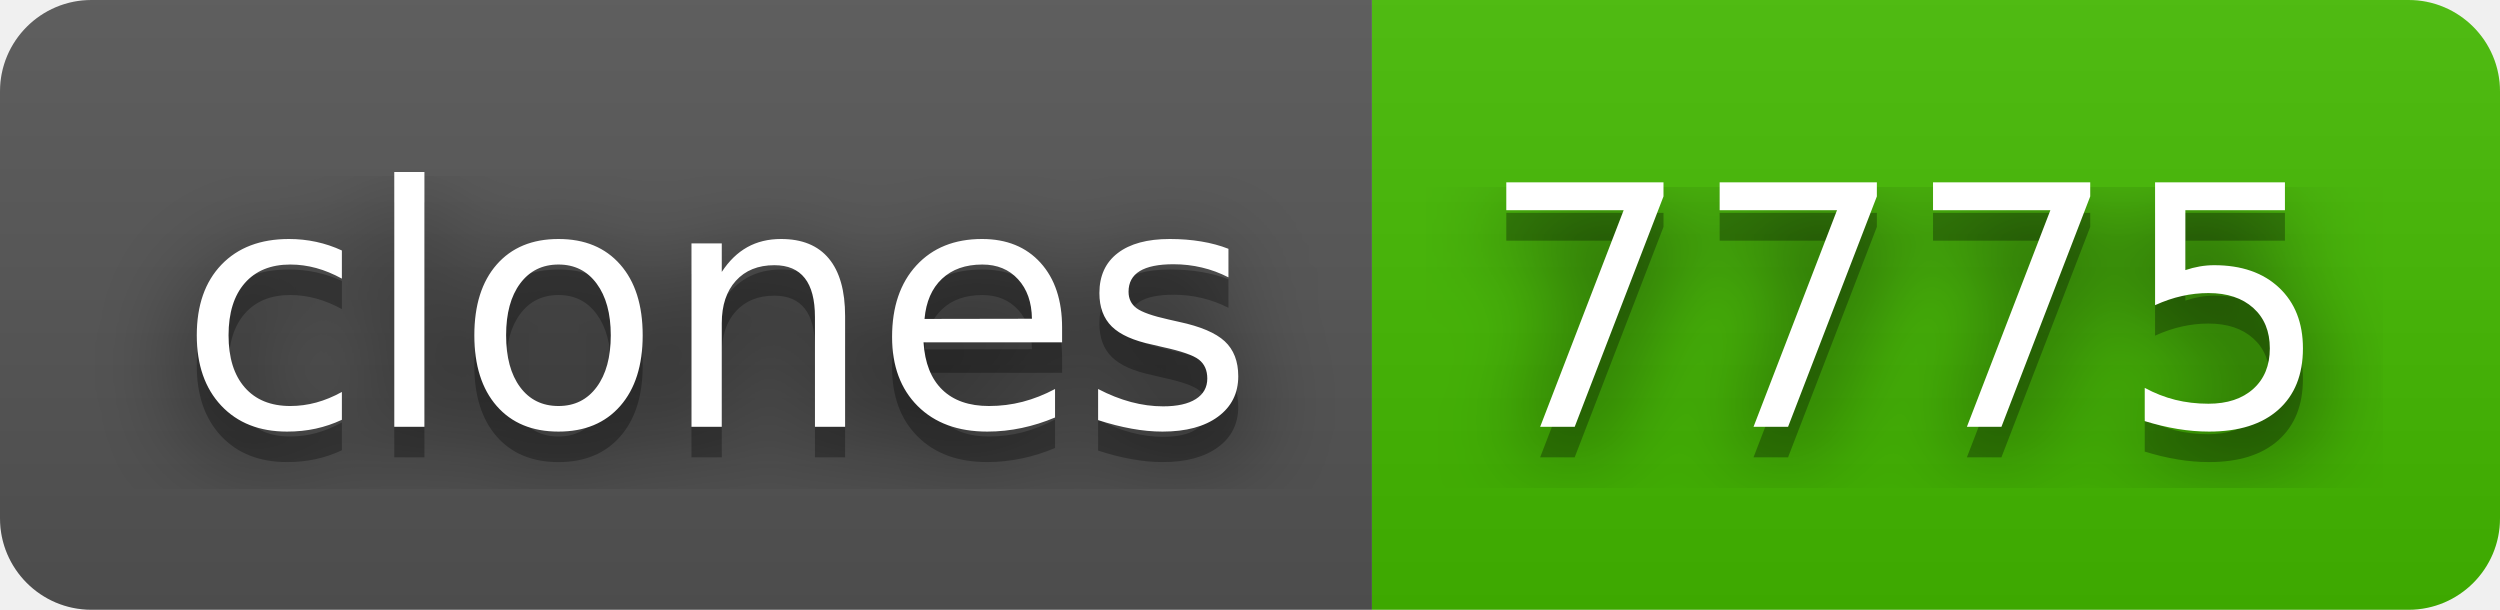
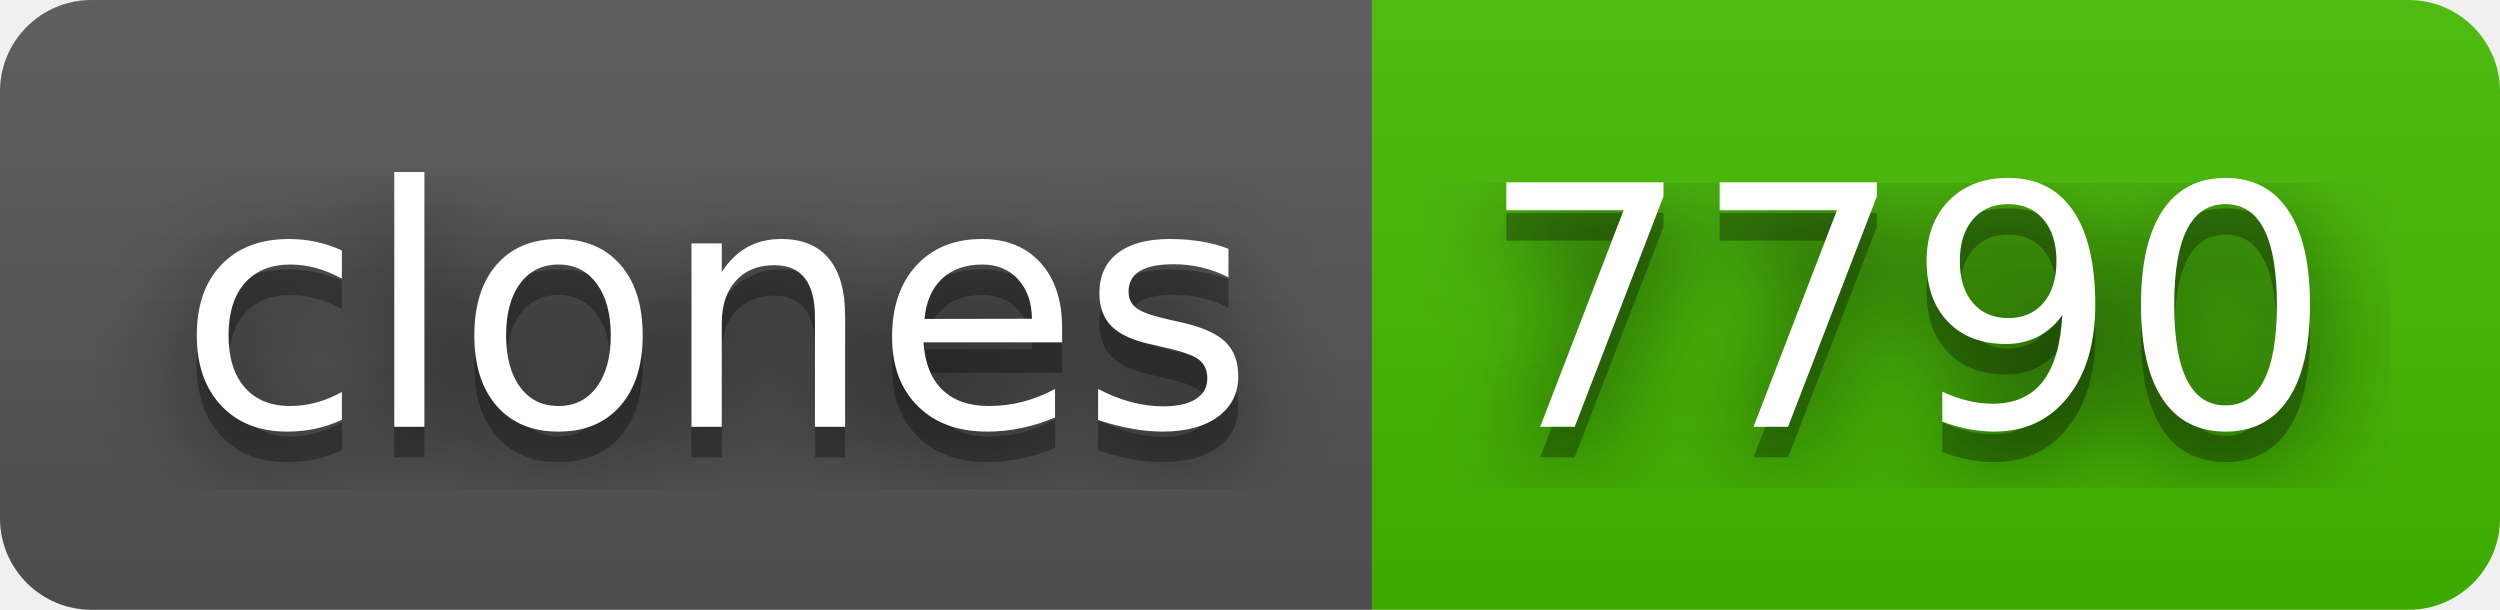
- <svg xmlns="http://www.w3.org/2000/svg" width="82" height="20" role="img" aria-label="clones: 7775">
+ <svg xmlns="http://www.w3.org/2000/svg" width="82" height="20" role="img" aria-label="clones: 7790">
  <filter id="blur">
    <feGaussianBlur stdDeviation="16" />
  </filter>
  <linearGradient id="s" x2="0" y2="100%">
    <stop offset="0" stop-color="#bbb" stop-opacity=".1" />
    <stop offset="1" stop-opacity=".1" />
  </linearGradient>
  <clipPath id="r">
    <rect width="82" height="20" rx="3" />
  </clipPath>
  <g clip-path="url(#r)">
    <rect width="45" height="20" fill="#555" />
    <rect x="45" width="37" height="20" fill="#4b0" />
    <rect width="82" height="20" fill="url(#s)" />
  </g>
  <g fill="#fff" text-anchor="middle" font-family="Verdana,Geneva,DejaVu Sans,sans-serif" text-rendering="geometricPrecision" font-size="110">
    <g transform="scale(.1)">
      <g aria-hidden="true" fill="#010101">
        <text x="235" y="150" fill-opacity=".8" filter="url(#blur)" textLength="350">clones</text>
        <text x="235" y="150" fill-opacity=".3" textLength="350">clones</text>
      </g>
      <text x="235" y="140" textLength="350">clones</text>
    </g>
    <g transform="scale(.1)">
      <g aria-hidden="true" fill="#010101">
-         <text x="625" y="150" fill-opacity=".8" filter="url(#blur)" textLength="270">7775</text>
-         <text x="625" y="150" fill-opacity=".3" textLength="270">7775</text>
+         <text x="625" y="150" fill-opacity=".8" filter="url(#blur)" textLength="270">7790</text>
+         <text x="625" y="150" fill-opacity=".3" textLength="270">7790</text>
      </g>
-       <text x="625" y="140" textLength="270">7775</text>
+       <text x="625" y="140" textLength="270">7790</text>
    </g>
  </g>
</svg>
